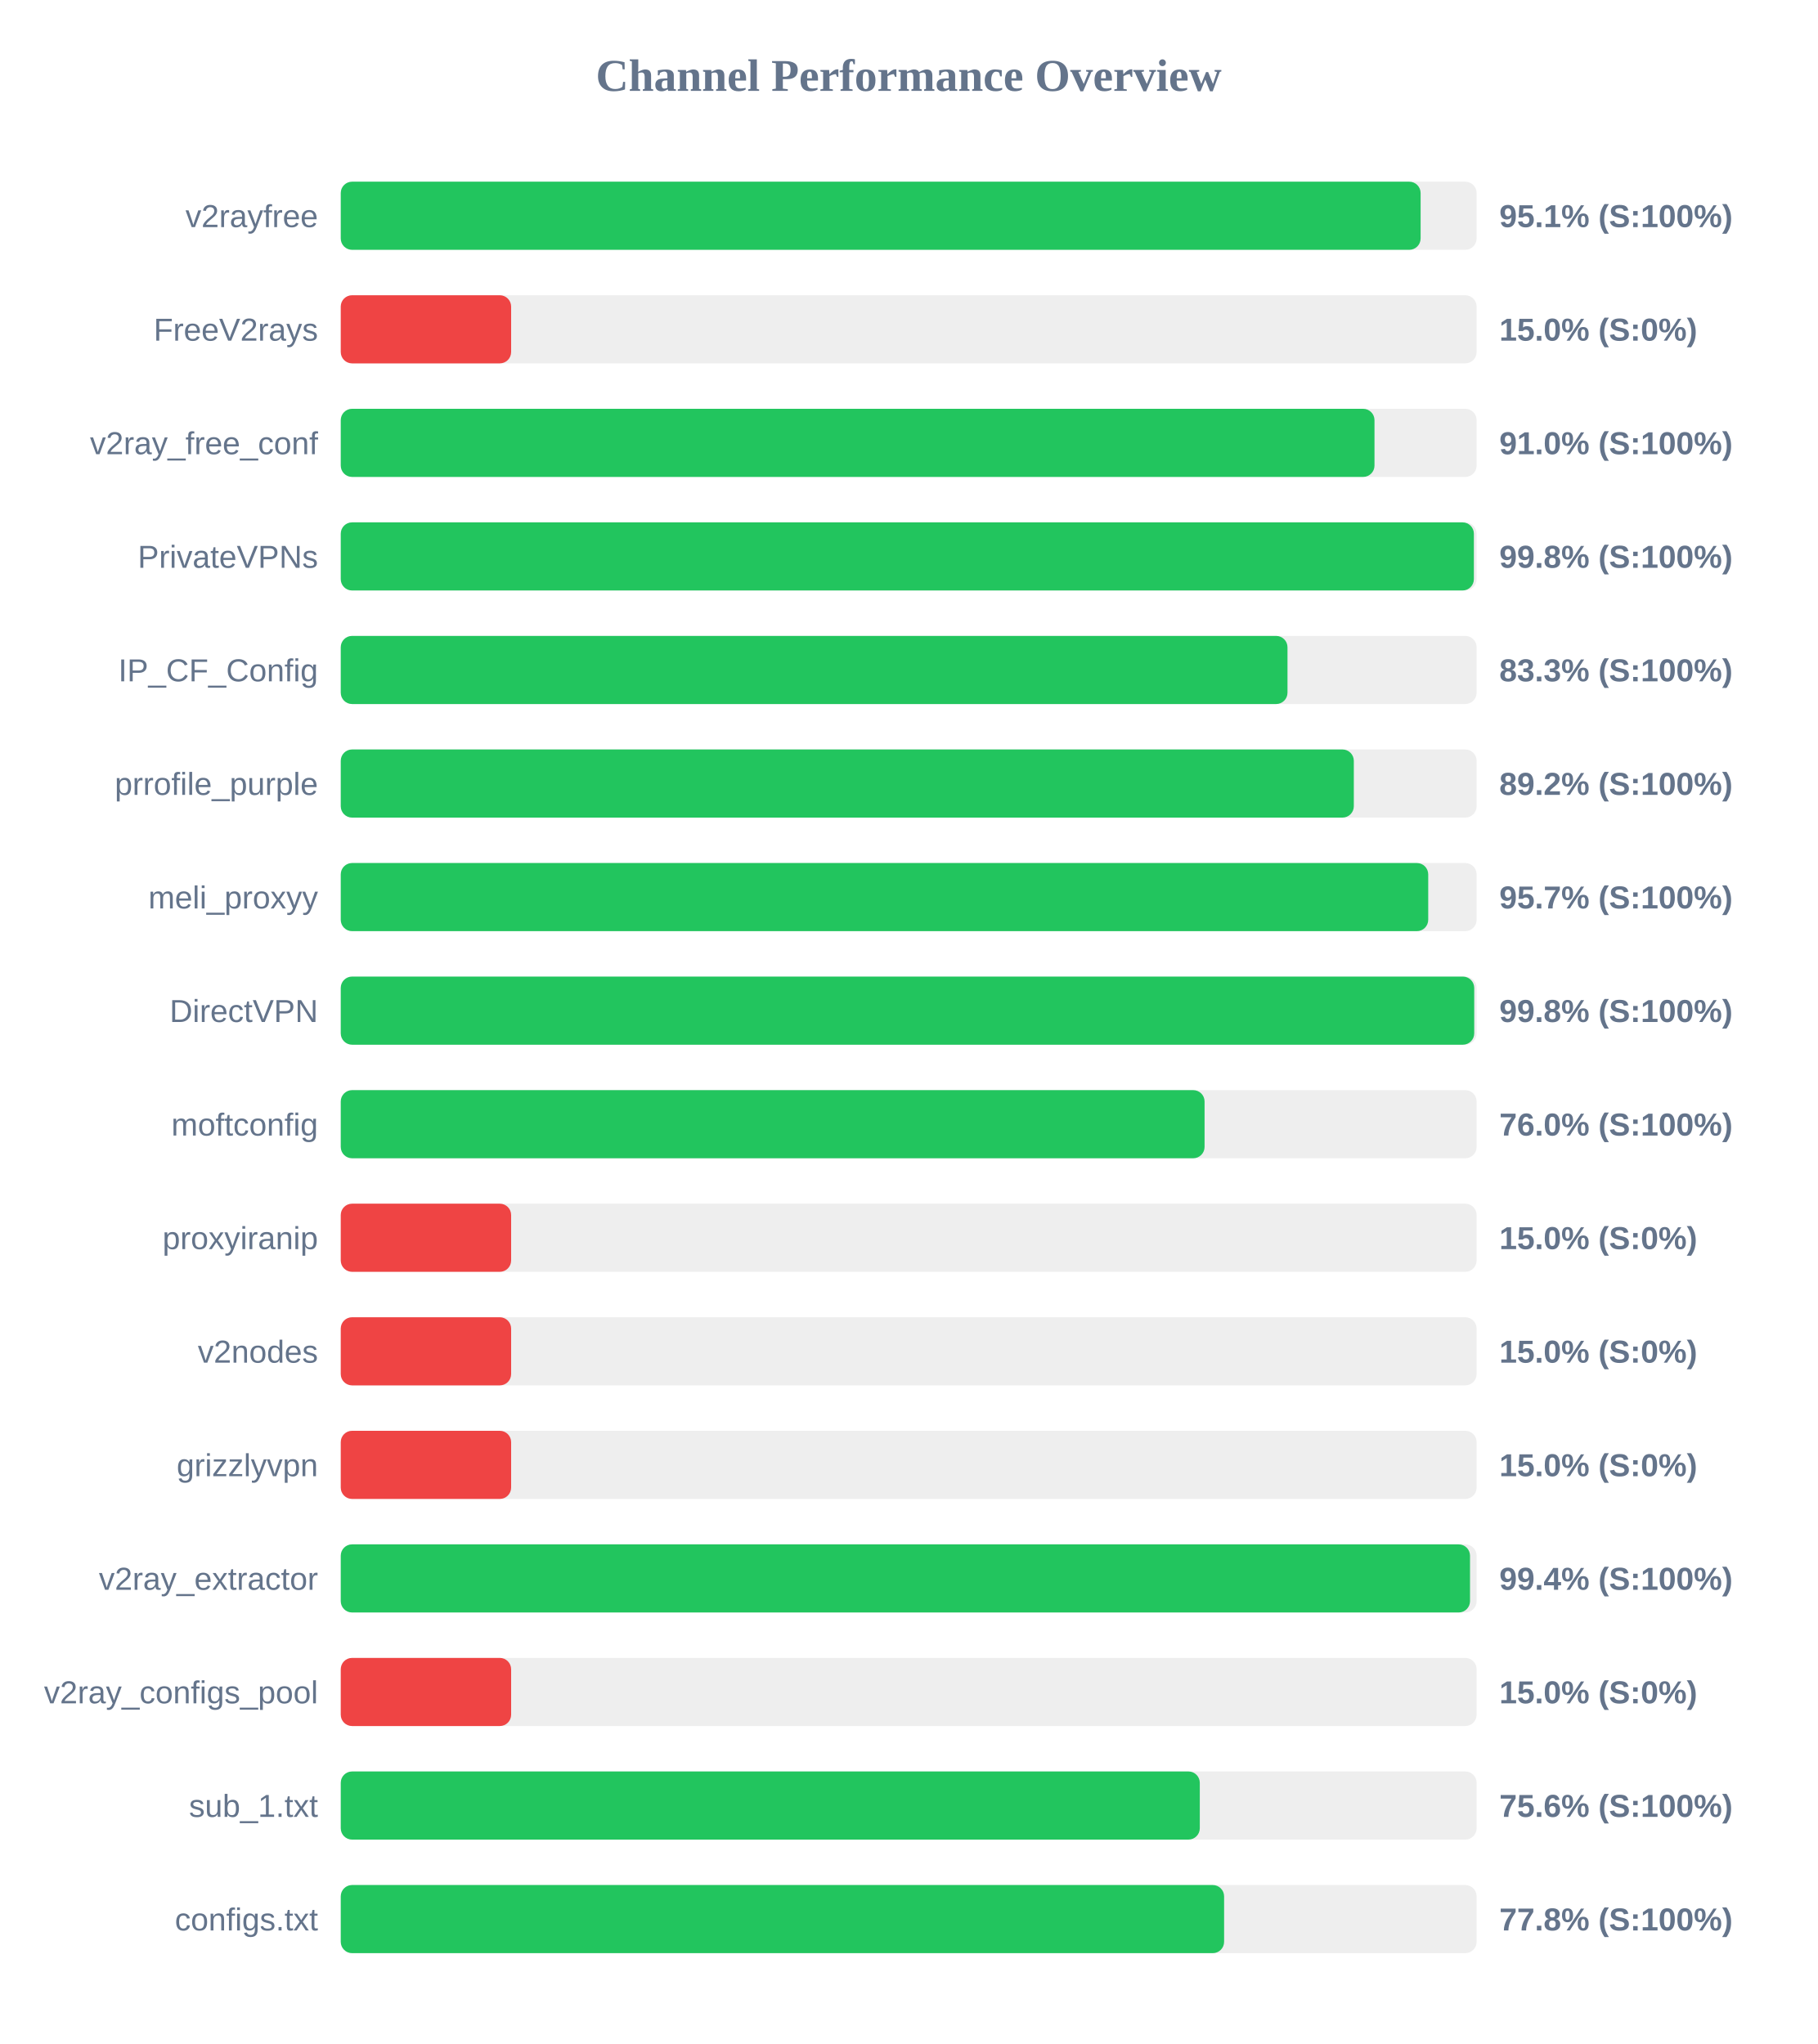
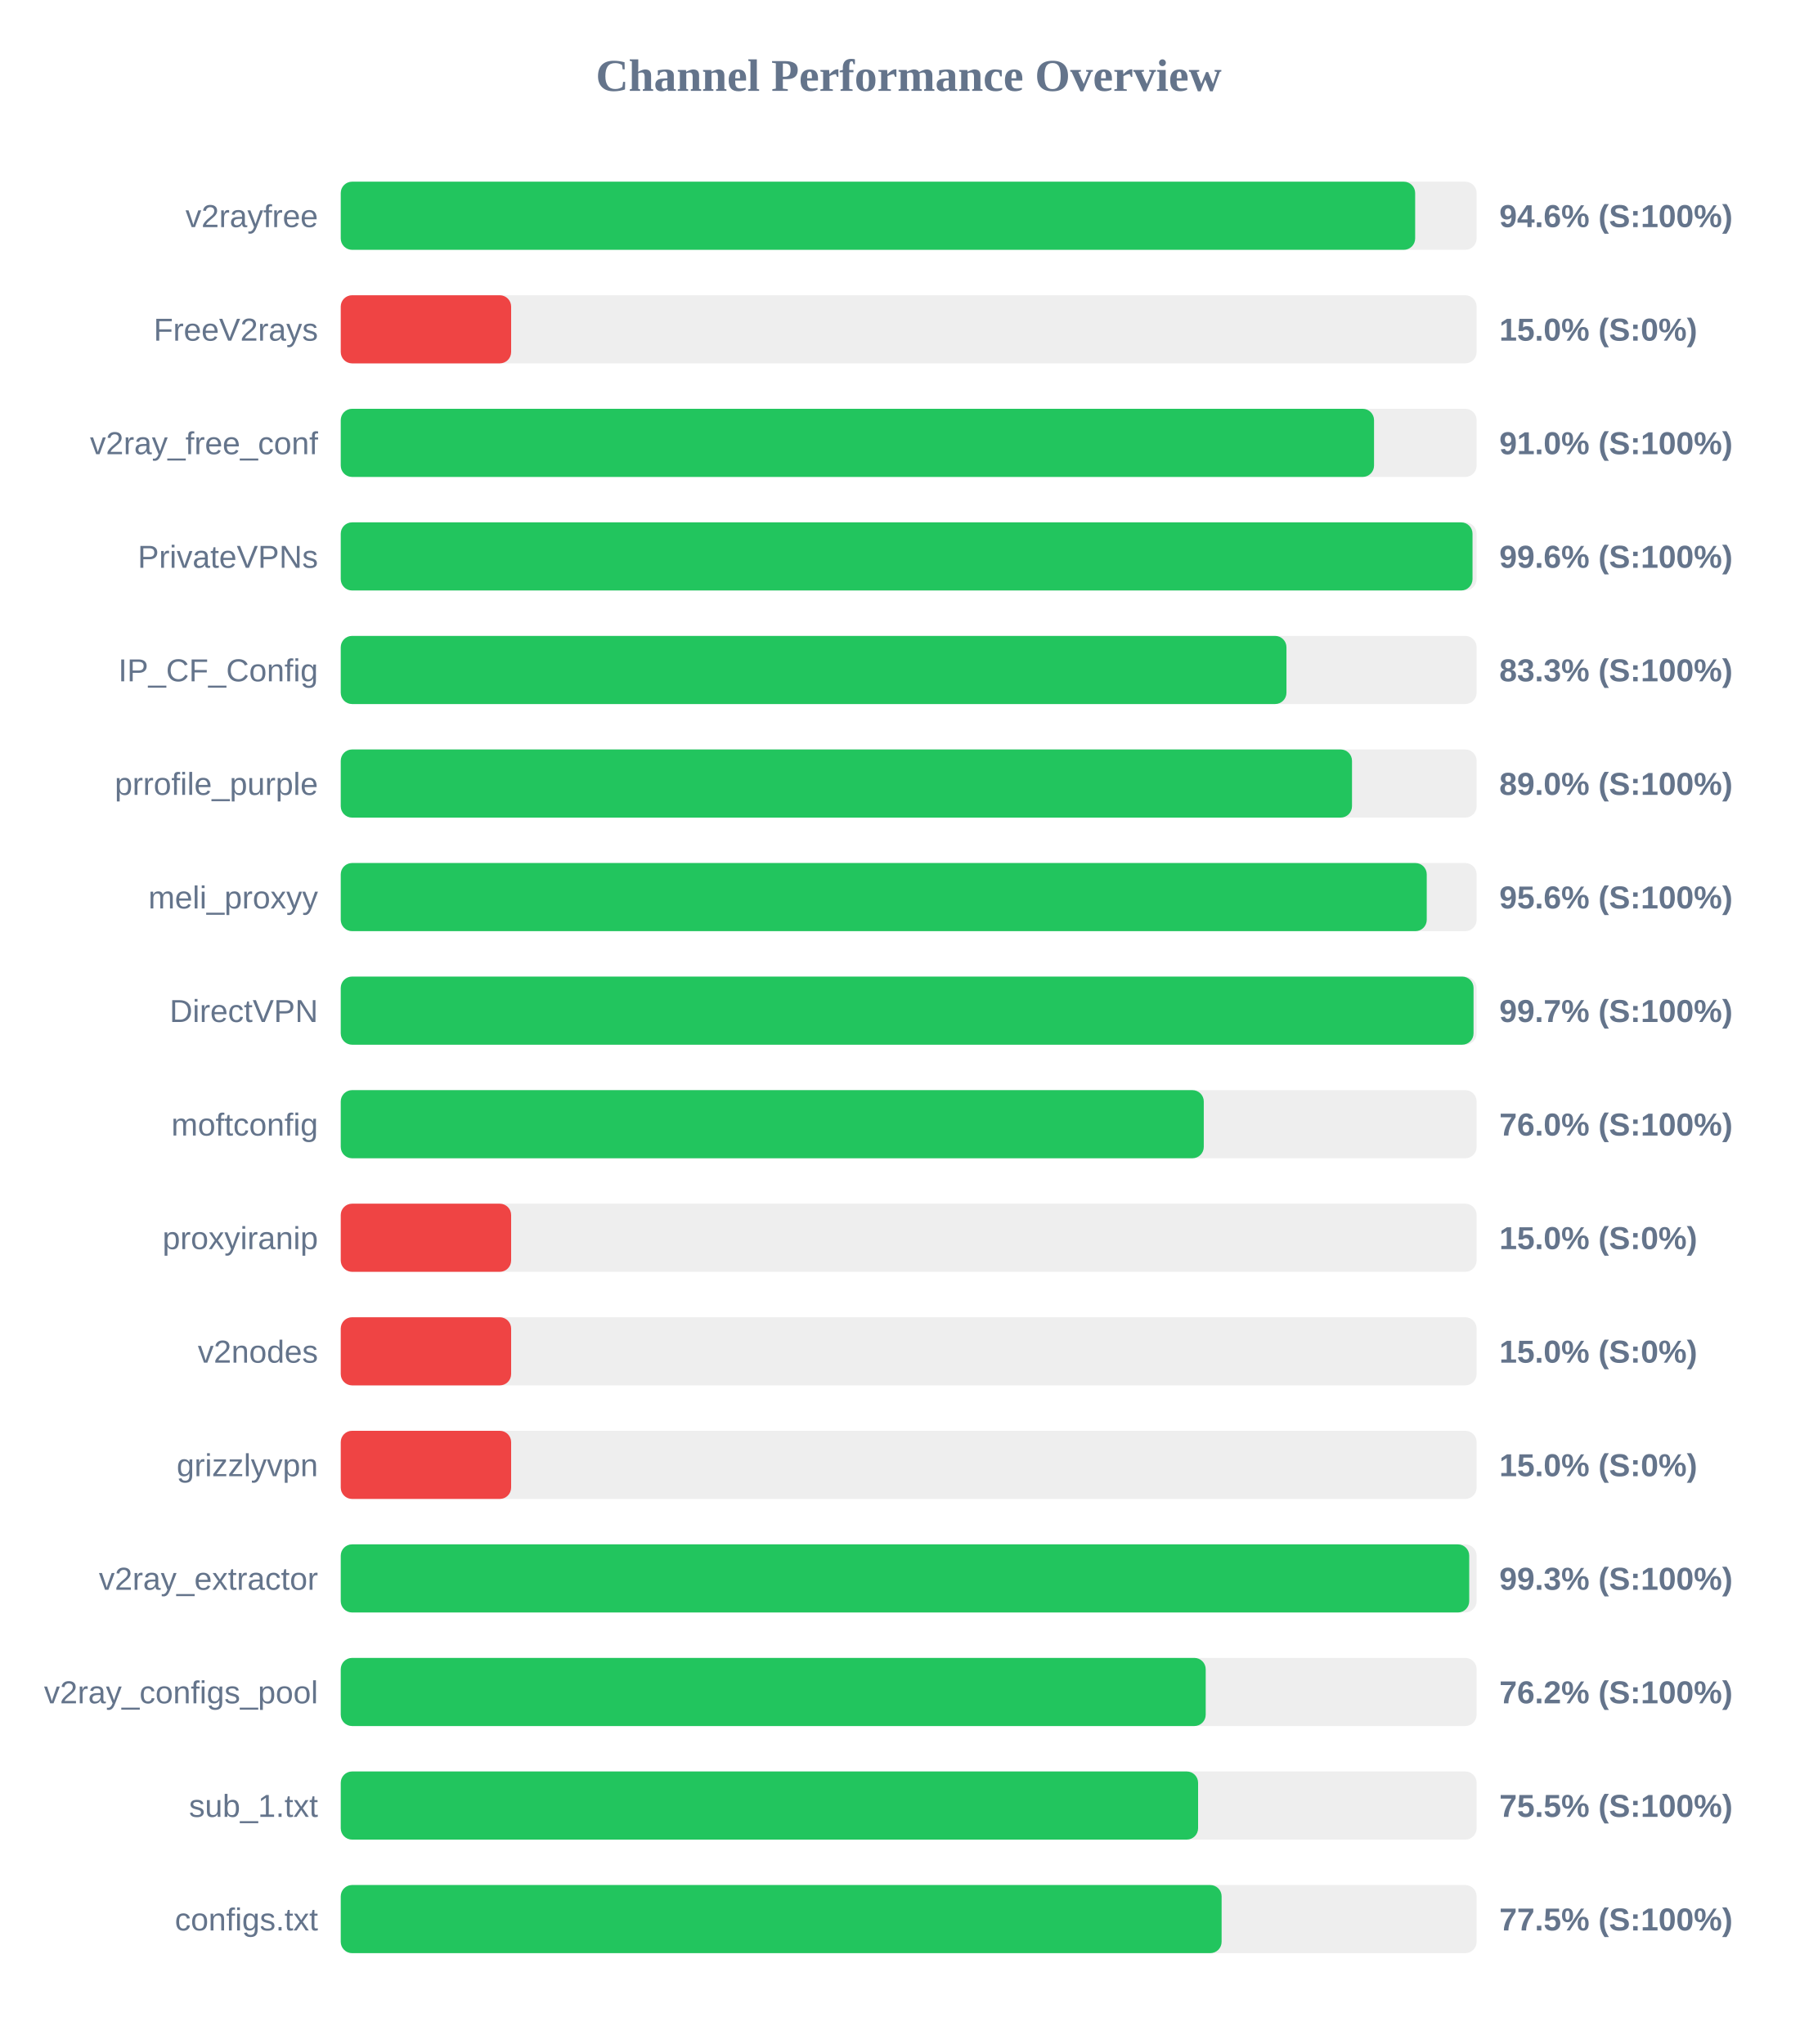
<svg xmlns="http://www.w3.org/2000/svg" width="800" height="900" version="1.1">
  <style>
        .row { font: 14px Arial; fill: #64748b; }
        .score { font: bold 14px Arial; fill: #64748b; }
    </style>
  <text x="400" y="40" text-anchor="middle" font-size="20px" font-weight="bold" fill="#64748b">Channel Performance Overview</text>
  <rect x="150" y="80" width="500" height="30" fill="#eee" rx="5" />
-   <rect x="150" y="80" width="475.35" height="30" fill="#22c55e" rx="5" />
+   <rect x="150" y="80" width="472.95" height="30" fill="#22c55e" rx="5" />
  <text x="140" y="100" text-anchor="end" class="row">v2rayfree</text>
-   <text x="660" y="100" text-anchor="start" class="score">95.1% (S:100%)</text>
+   <text x="660" y="100" text-anchor="start" class="score">94.6% (S:100%)</text>
  <rect x="150" y="130" width="500" height="30" fill="#eee" rx="5" />
  <rect x="150" y="130" width="75.0" height="30" fill="#ef4444" rx="5" />
  <text x="140" y="150" text-anchor="end" class="row">FreeV2rays</text>
  <text x="660" y="150" text-anchor="start" class="score">15.0% (S:0%)</text>
  <rect x="150" y="180" width="500" height="30" fill="#eee" rx="5" />
-   <rect x="150" y="180" width="455.05" height="30" fill="#22c55e" rx="5" />
+   <rect x="150" y="180" width="454.85" height="30" fill="#22c55e" rx="5" />
  <text x="140" y="200" text-anchor="end" class="row">v2ray_free_conf</text>
  <text x="660" y="200" text-anchor="start" class="score">91.0% (S:100%)</text>
  <rect x="150" y="230" width="500" height="30" fill="#eee" rx="5" />
-   <rect x="150" y="230" width="498.8" height="30" fill="#22c55e" rx="5" />
+   <rect x="150" y="230" width="498.2" height="30" fill="#22c55e" rx="5" />
  <text x="140" y="250" text-anchor="end" class="row">PrivateVPNs</text>
-   <text x="660" y="250" text-anchor="start" class="score">99.8% (S:100%)</text>
+   <text x="660" y="250" text-anchor="start" class="score">99.6% (S:100%)</text>
  <rect x="150" y="280" width="500" height="30" fill="#eee" rx="5" />
-   <rect x="150" y="280" width="416.75" height="30" fill="#22c55e" rx="5" />
+   <rect x="150" y="280" width="416.3" height="30" fill="#22c55e" rx="5" />
  <text x="140" y="300" text-anchor="end" class="row">IP_CF_Config</text>
  <text x="660" y="300" text-anchor="start" class="score">83.3% (S:100%)</text>
  <rect x="150" y="330" width="500" height="30" fill="#eee" rx="5" />
-   <rect x="150" y="330" width="445.95" height="30" fill="#22c55e" rx="5" />
+   <rect x="150" y="330" width="445.15" height="30" fill="#22c55e" rx="5" />
  <text x="140" y="350" text-anchor="end" class="row">prrofile_purple</text>
-   <text x="660" y="350" text-anchor="start" class="score">89.2% (S:100%)</text>
+   <text x="660" y="350" text-anchor="start" class="score">89.0% (S:100%)</text>
  <rect x="150" y="380" width="500" height="30" fill="#eee" rx="5" />
-   <rect x="150" y="380" width="478.7" height="30" fill="#22c55e" rx="5" />
+   <rect x="150" y="380" width="478.05" height="30" fill="#22c55e" rx="5" />
  <text x="140" y="400" text-anchor="end" class="row">meli_proxyy</text>
-   <text x="660" y="400" text-anchor="start" class="score">95.7% (S:100%)</text>
+   <text x="660" y="400" text-anchor="start" class="score">95.6% (S:100%)</text>
  <rect x="150" y="430" width="500" height="30" fill="#eee" rx="5" />
-   <rect x="150" y="430" width="498.95" height="30" fill="#22c55e" rx="5" />
+   <rect x="150" y="430" width="498.65" height="30" fill="#22c55e" rx="5" />
  <text x="140" y="450" text-anchor="end" class="row">DirectVPN</text>
-   <text x="660" y="450" text-anchor="start" class="score">99.8% (S:100%)</text>
+   <text x="660" y="450" text-anchor="start" class="score">99.7% (S:100%)</text>
  <rect x="150" y="480" width="500" height="30" fill="#eee" rx="5" />
-   <rect x="150" y="480" width="380.25" height="30" fill="#22c55e" rx="5" />
+   <rect x="150" y="480" width="379.9" height="30" fill="#22c55e" rx="5" />
  <text x="140" y="500" text-anchor="end" class="row">moftconfig</text>
  <text x="660" y="500" text-anchor="start" class="score">76.0% (S:100%)</text>
  <rect x="150" y="530" width="500" height="30" fill="#eee" rx="5" />
  <rect x="150" y="530" width="75.0" height="30" fill="#ef4444" rx="5" />
  <text x="140" y="550" text-anchor="end" class="row">proxyiranip</text>
  <text x="660" y="550" text-anchor="start" class="score">15.0% (S:0%)</text>
  <rect x="150" y="580" width="500" height="30" fill="#eee" rx="5" />
  <rect x="150" y="580" width="75.0" height="30" fill="#ef4444" rx="5" />
  <text x="140" y="600" text-anchor="end" class="row">v2nodes</text>
  <text x="660" y="600" text-anchor="start" class="score">15.0% (S:0%)</text>
  <rect x="150" y="630" width="500" height="30" fill="#eee" rx="5" />
  <rect x="150" y="630" width="75.0" height="30" fill="#ef4444" rx="5" />
  <text x="140" y="650" text-anchor="end" class="row">grizzlyvpn</text>
  <text x="660" y="650" text-anchor="start" class="score">15.0% (S:0%)</text>
  <rect x="150" y="680" width="500" height="30" fill="#eee" rx="5" />
-   <rect x="150" y="680" width="497.1" height="30" fill="#22c55e" rx="5" />
+   <rect x="150" y="680" width="496.75" height="30" fill="#22c55e" rx="5" />
  <text x="140" y="700" text-anchor="end" class="row">v2ray_extractor</text>
-   <text x="660" y="700" text-anchor="start" class="score">99.4% (S:100%)</text>
+   <text x="660" y="700" text-anchor="start" class="score">99.3% (S:100%)</text>
  <rect x="150" y="730" width="500" height="30" fill="#eee" rx="5" />
-   <rect x="150" y="730" width="75.0" height="30" fill="#ef4444" rx="5" />
+   <rect x="150" y="730" width="380.75" height="30" fill="#22c55e" rx="5" />
  <text x="140" y="750" text-anchor="end" class="row">v2ray_configs_pool</text>
-   <text x="660" y="750" text-anchor="start" class="score">15.0% (S:0%)</text>
+   <text x="660" y="750" text-anchor="start" class="score">76.2% (S:100%)</text>
  <rect x="150" y="780" width="500" height="30" fill="#eee" rx="5" />
-   <rect x="150" y="780" width="378.15" height="30" fill="#22c55e" rx="5" />
+   <rect x="150" y="780" width="377.4" height="30" fill="#22c55e" rx="5" />
  <text x="140" y="800" text-anchor="end" class="row">sub_1.txt</text>
-   <text x="660" y="800" text-anchor="start" class="score">75.6% (S:100%)</text>
+   <text x="660" y="800" text-anchor="start" class="score">75.5% (S:100%)</text>
  <rect x="150" y="830" width="500" height="30" fill="#eee" rx="5" />
-   <rect x="150" y="830" width="388.85" height="30" fill="#22c55e" rx="5" />
+   <rect x="150" y="830" width="387.75" height="30" fill="#22c55e" rx="5" />
  <text x="140" y="850" text-anchor="end" class="row">configs.txt</text>
-   <text x="660" y="850" text-anchor="start" class="score">77.8% (S:100%)</text>
+   <text x="660" y="850" text-anchor="start" class="score">77.5% (S:100%)</text>
</svg>
